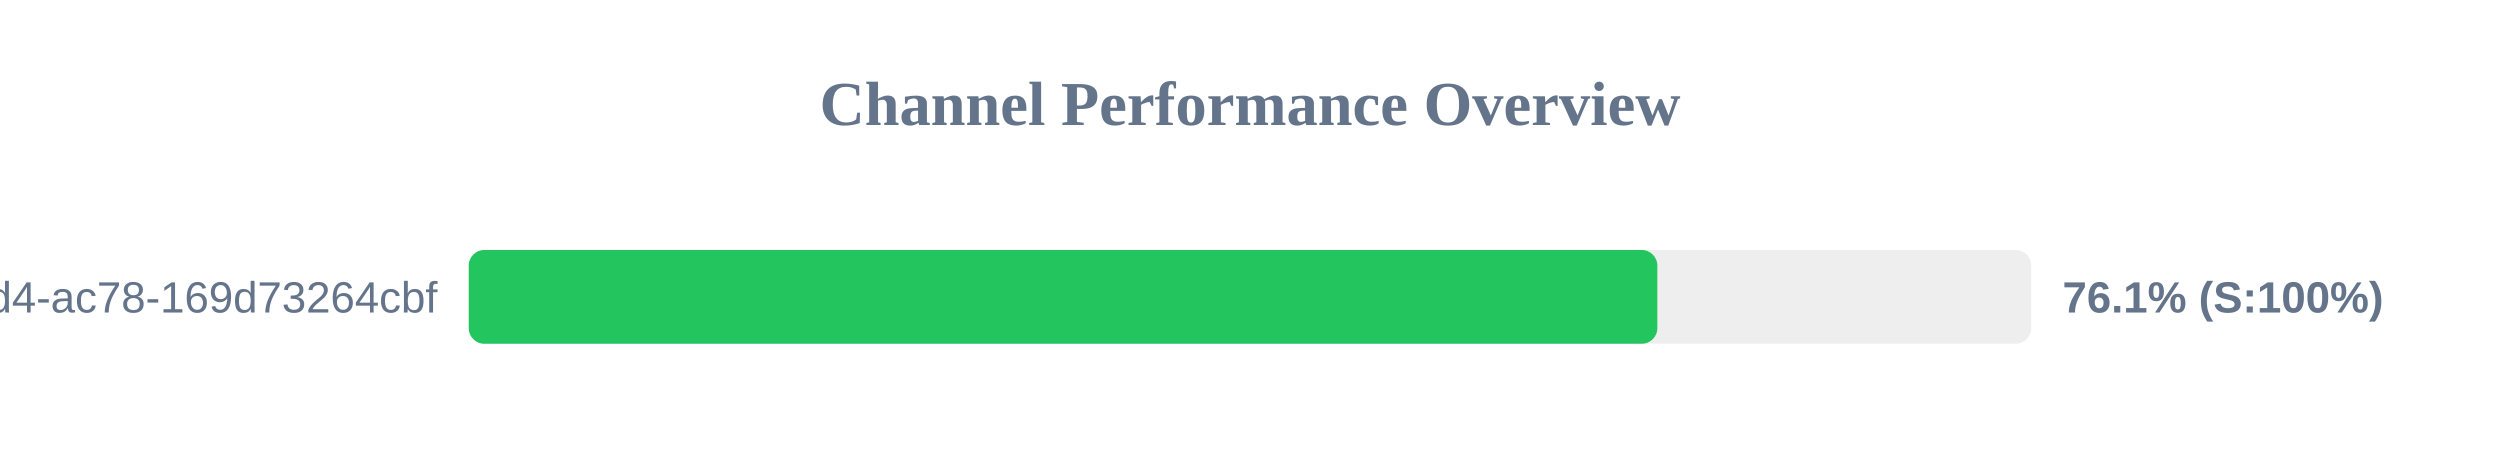
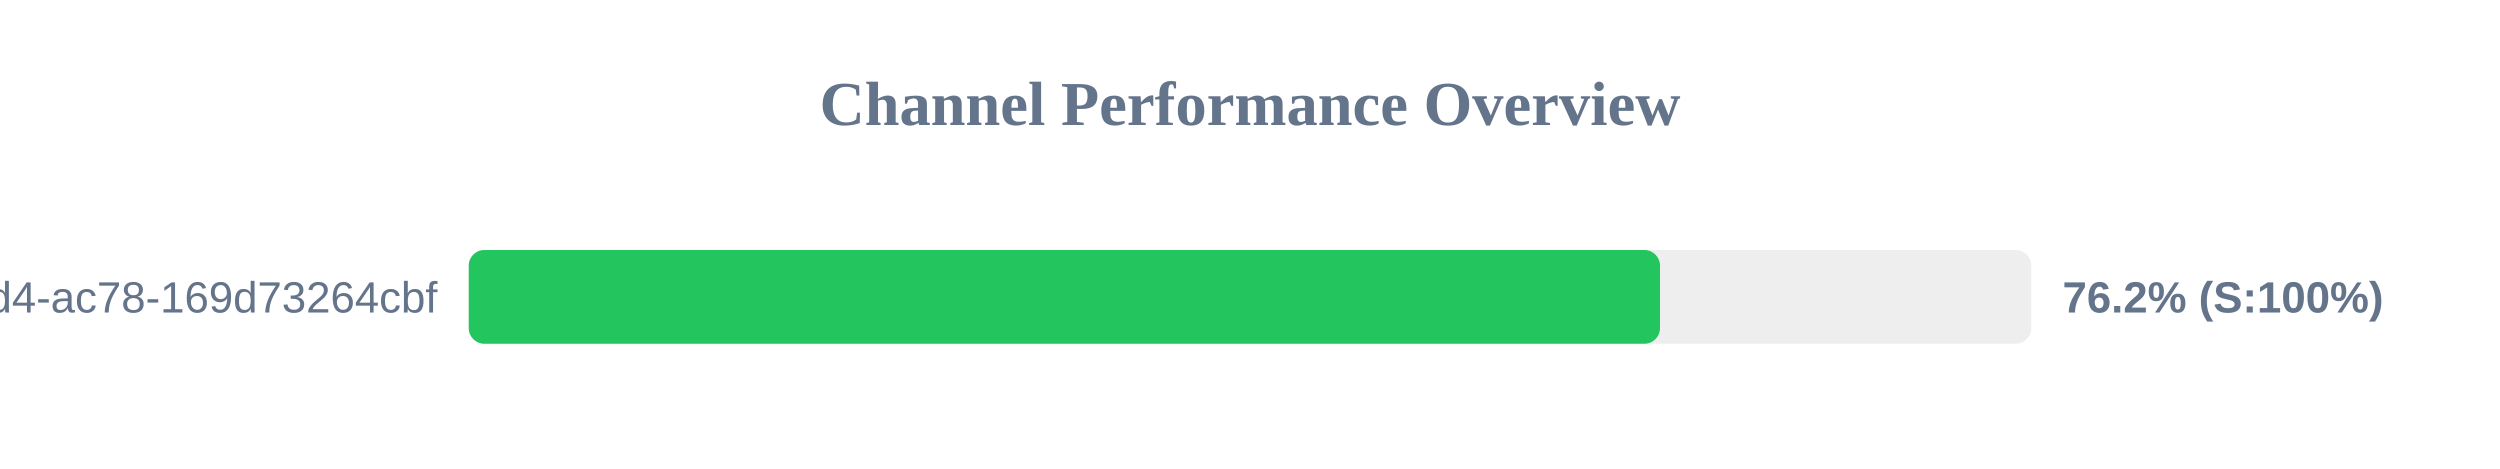
<svg xmlns="http://www.w3.org/2000/svg" width="800" height="150" version="1.1">
  <style>
        .row { font: 14px Arial; fill: #64748b; }
        .score { font: bold 14px Arial; fill: #64748b; }
    </style>
  <text x="400" y="40" text-anchor="middle" font-size="20px" font-weight="bold" fill="#64748b">Channel Performance Overview</text>
  <rect x="150" y="80" width="500" height="30" fill="#eee" rx="5" />
-   <rect x="150" y="80" width="380.35" height="30" fill="#22c55e" rx="5" />
+   <rect x="150" y="80" width="381.2" height="30" fill="#22c55e" rx="5" />
  <text x="140" y="100" text-anchor="end" class="row">?uuid=48c2c901-72e6-46d4-ac78-169d73264cbf</text>
-   <text x="660" y="100" text-anchor="start" class="score">76.1% (S:100%)</text>
+   <text x="660" y="100" text-anchor="start" class="score">76.2% (S:100%)</text>
</svg>
